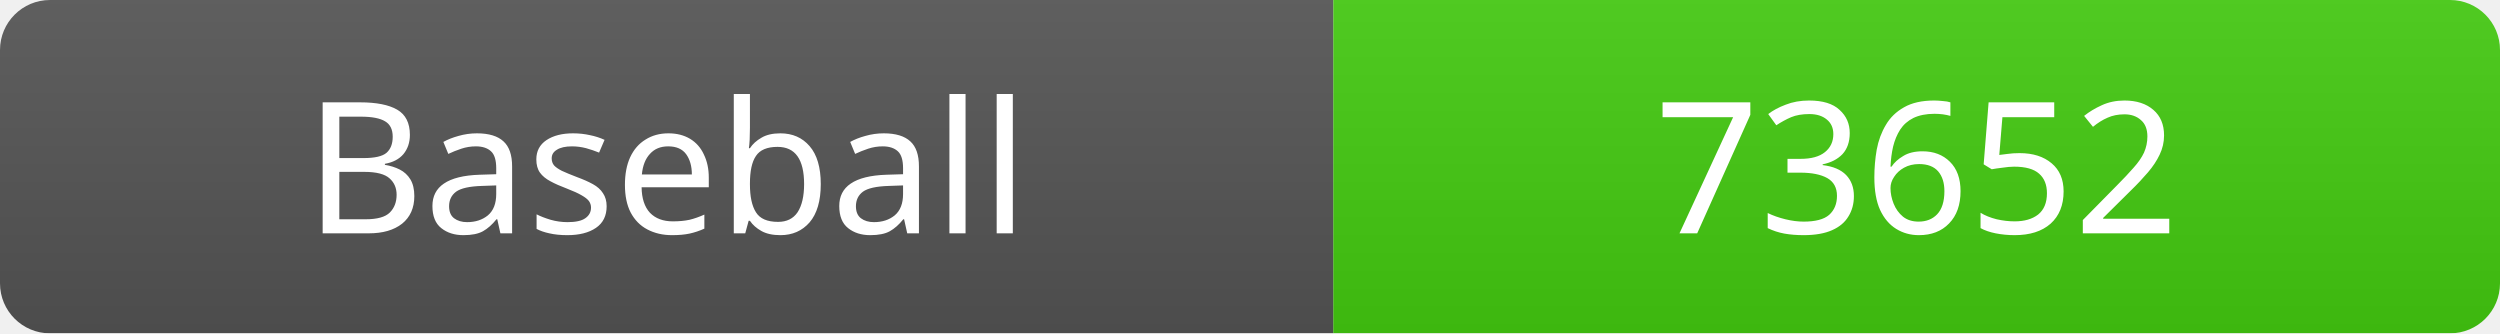
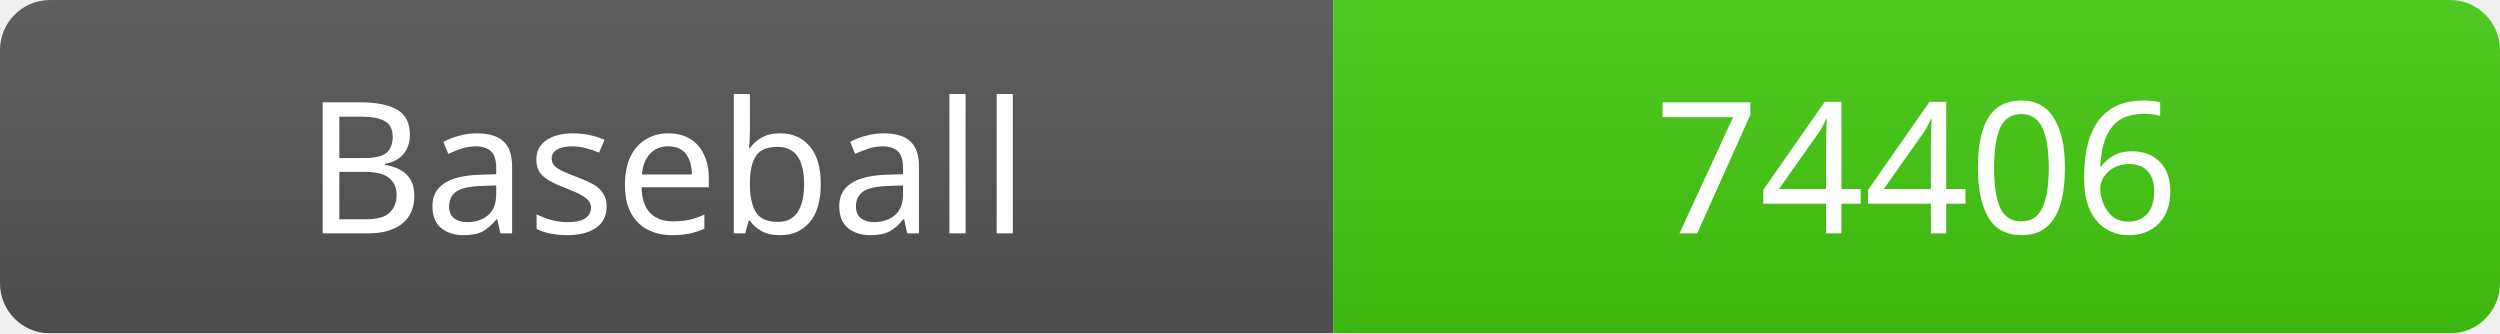
<svg xmlns="http://www.w3.org/2000/svg" width="150" height="20">
  <linearGradient id="b" x2="0" y2="100%">
    <stop offset="0" stop-color="#bbb" stop-opacity=".1" />
    <stop offset="1" stop-opacity=".1" />
  </linearGradient>
  <mask id="a">
    <rect width="150" height="20" rx="3" fill="#fff" />
  </mask>
  <g mask="url(#a)">
    <rect width="80" height="20" fill="#555" />
    <rect x="80" width="70" height="20" fill="#4c1" />
    <rect width="150" height="20" fill="url(#b)" />
  </g>
  <g fill="#fff" text-anchor="middle" font-family="Verdana" font-size="11">
    <text x="40" y="14">Baseball</text>
-     <text x="115" y="14">73652</text>
+     <text x="115" y="14">74406</text>
  </g>
</svg>
